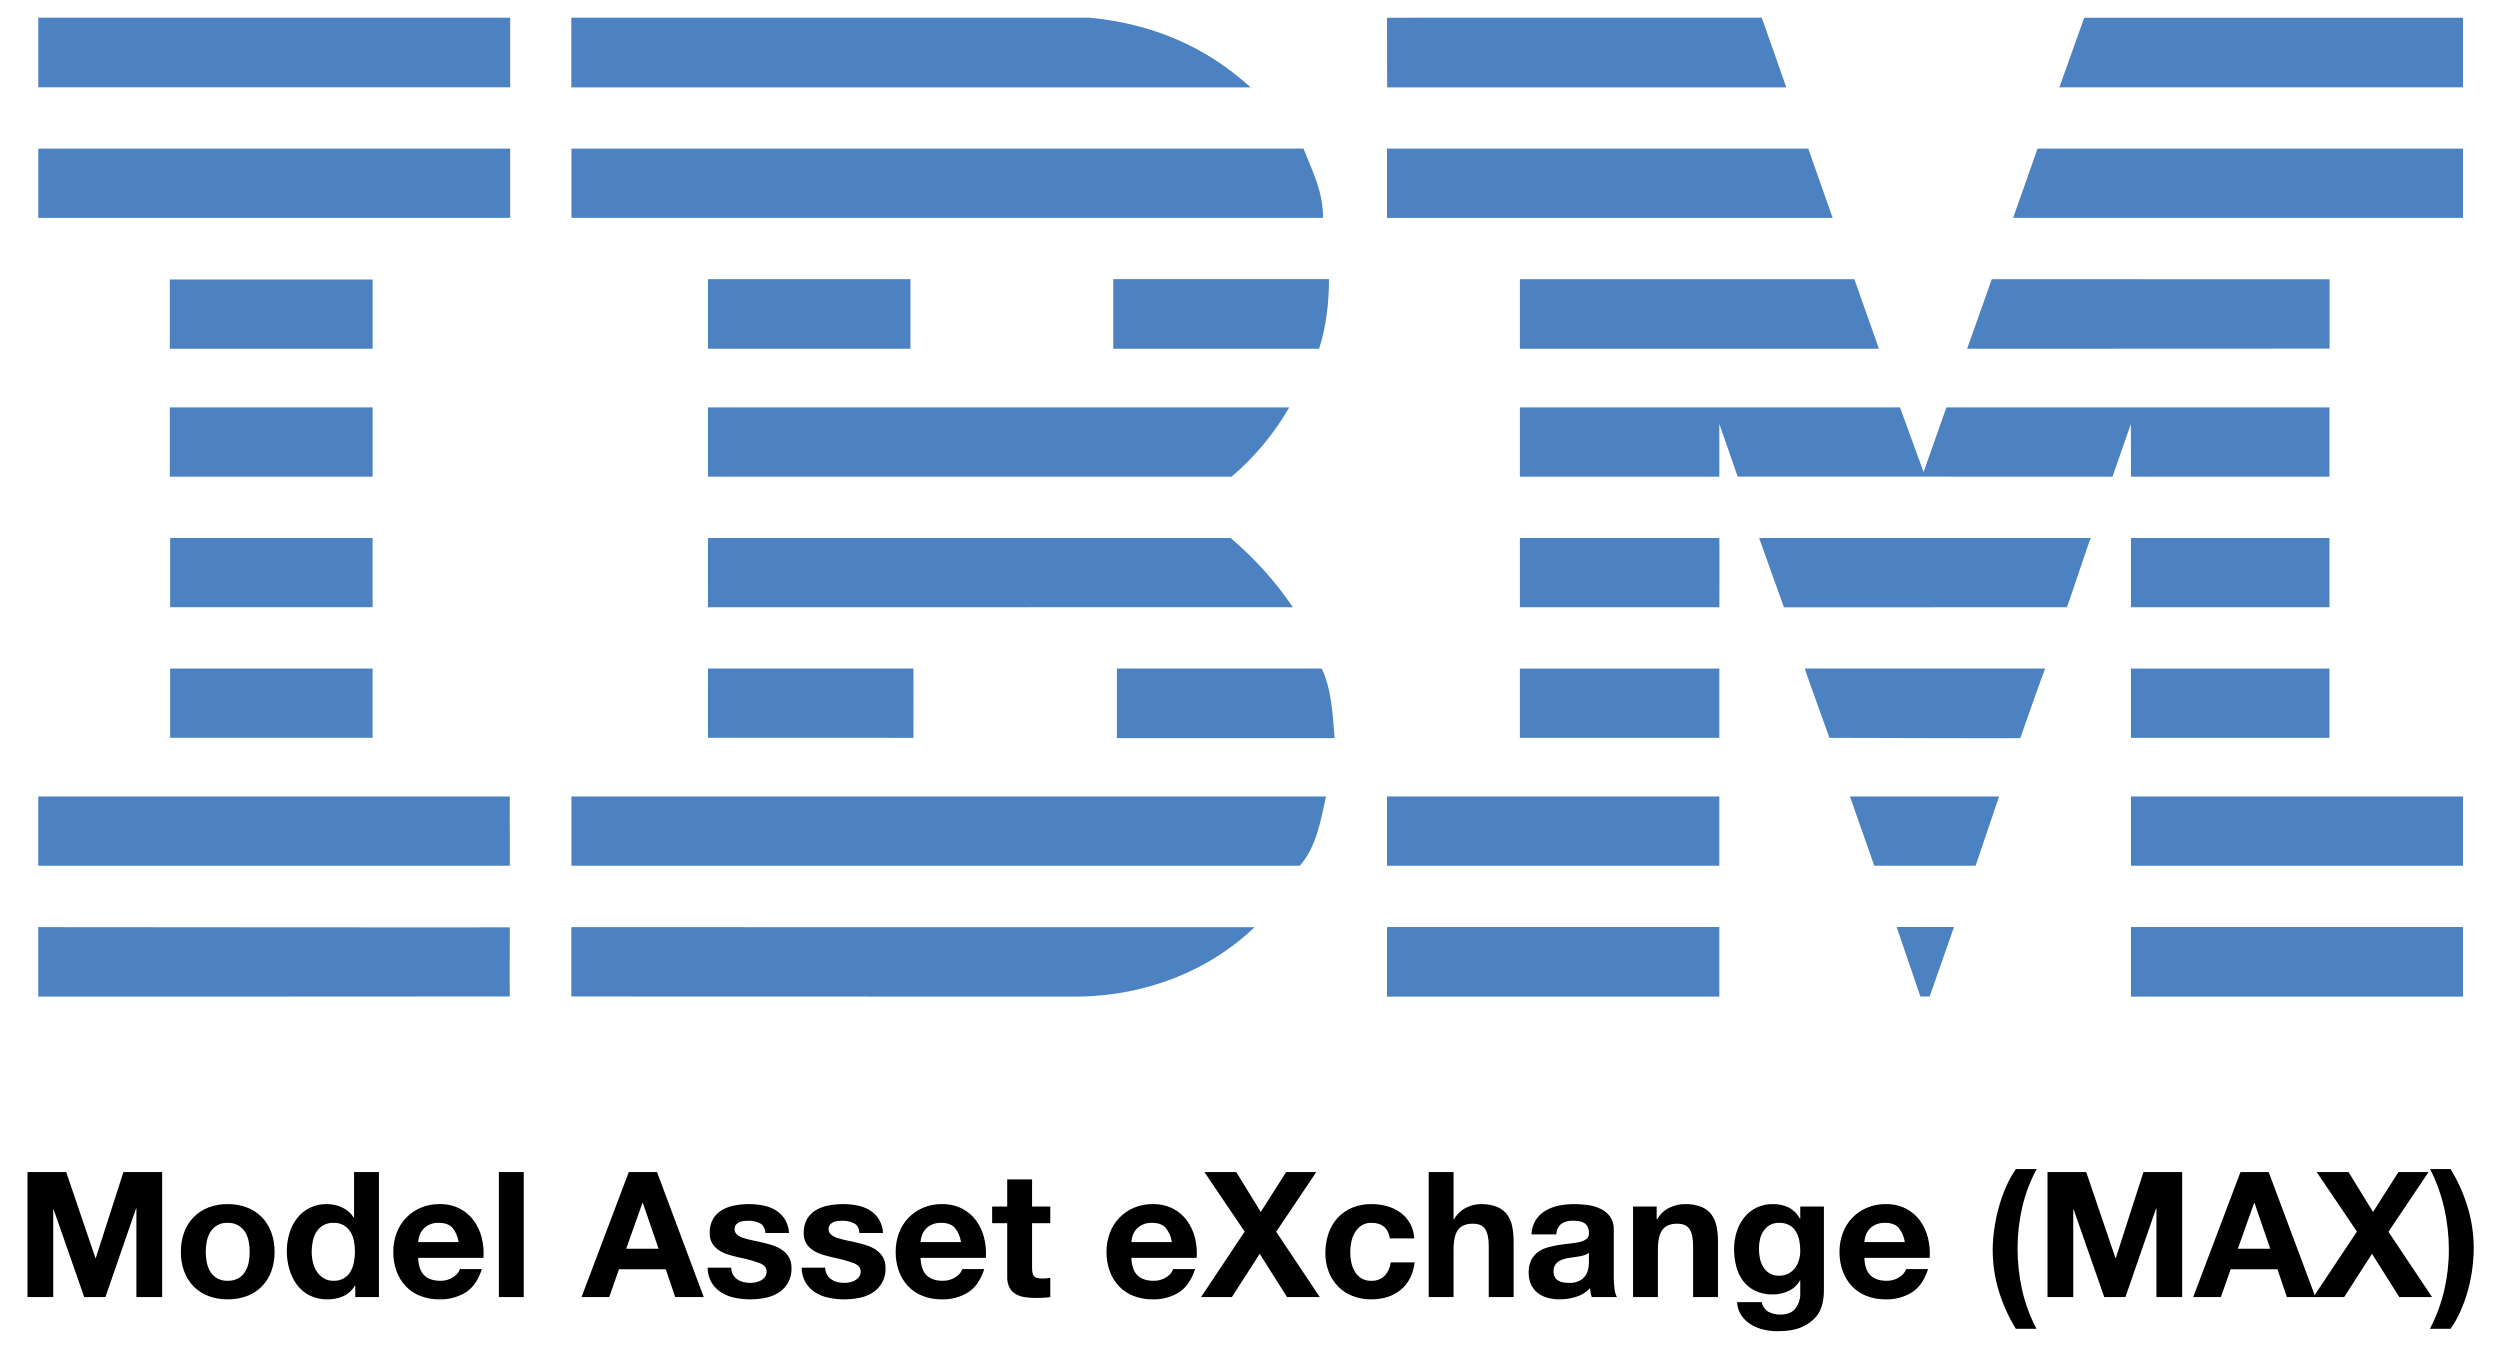
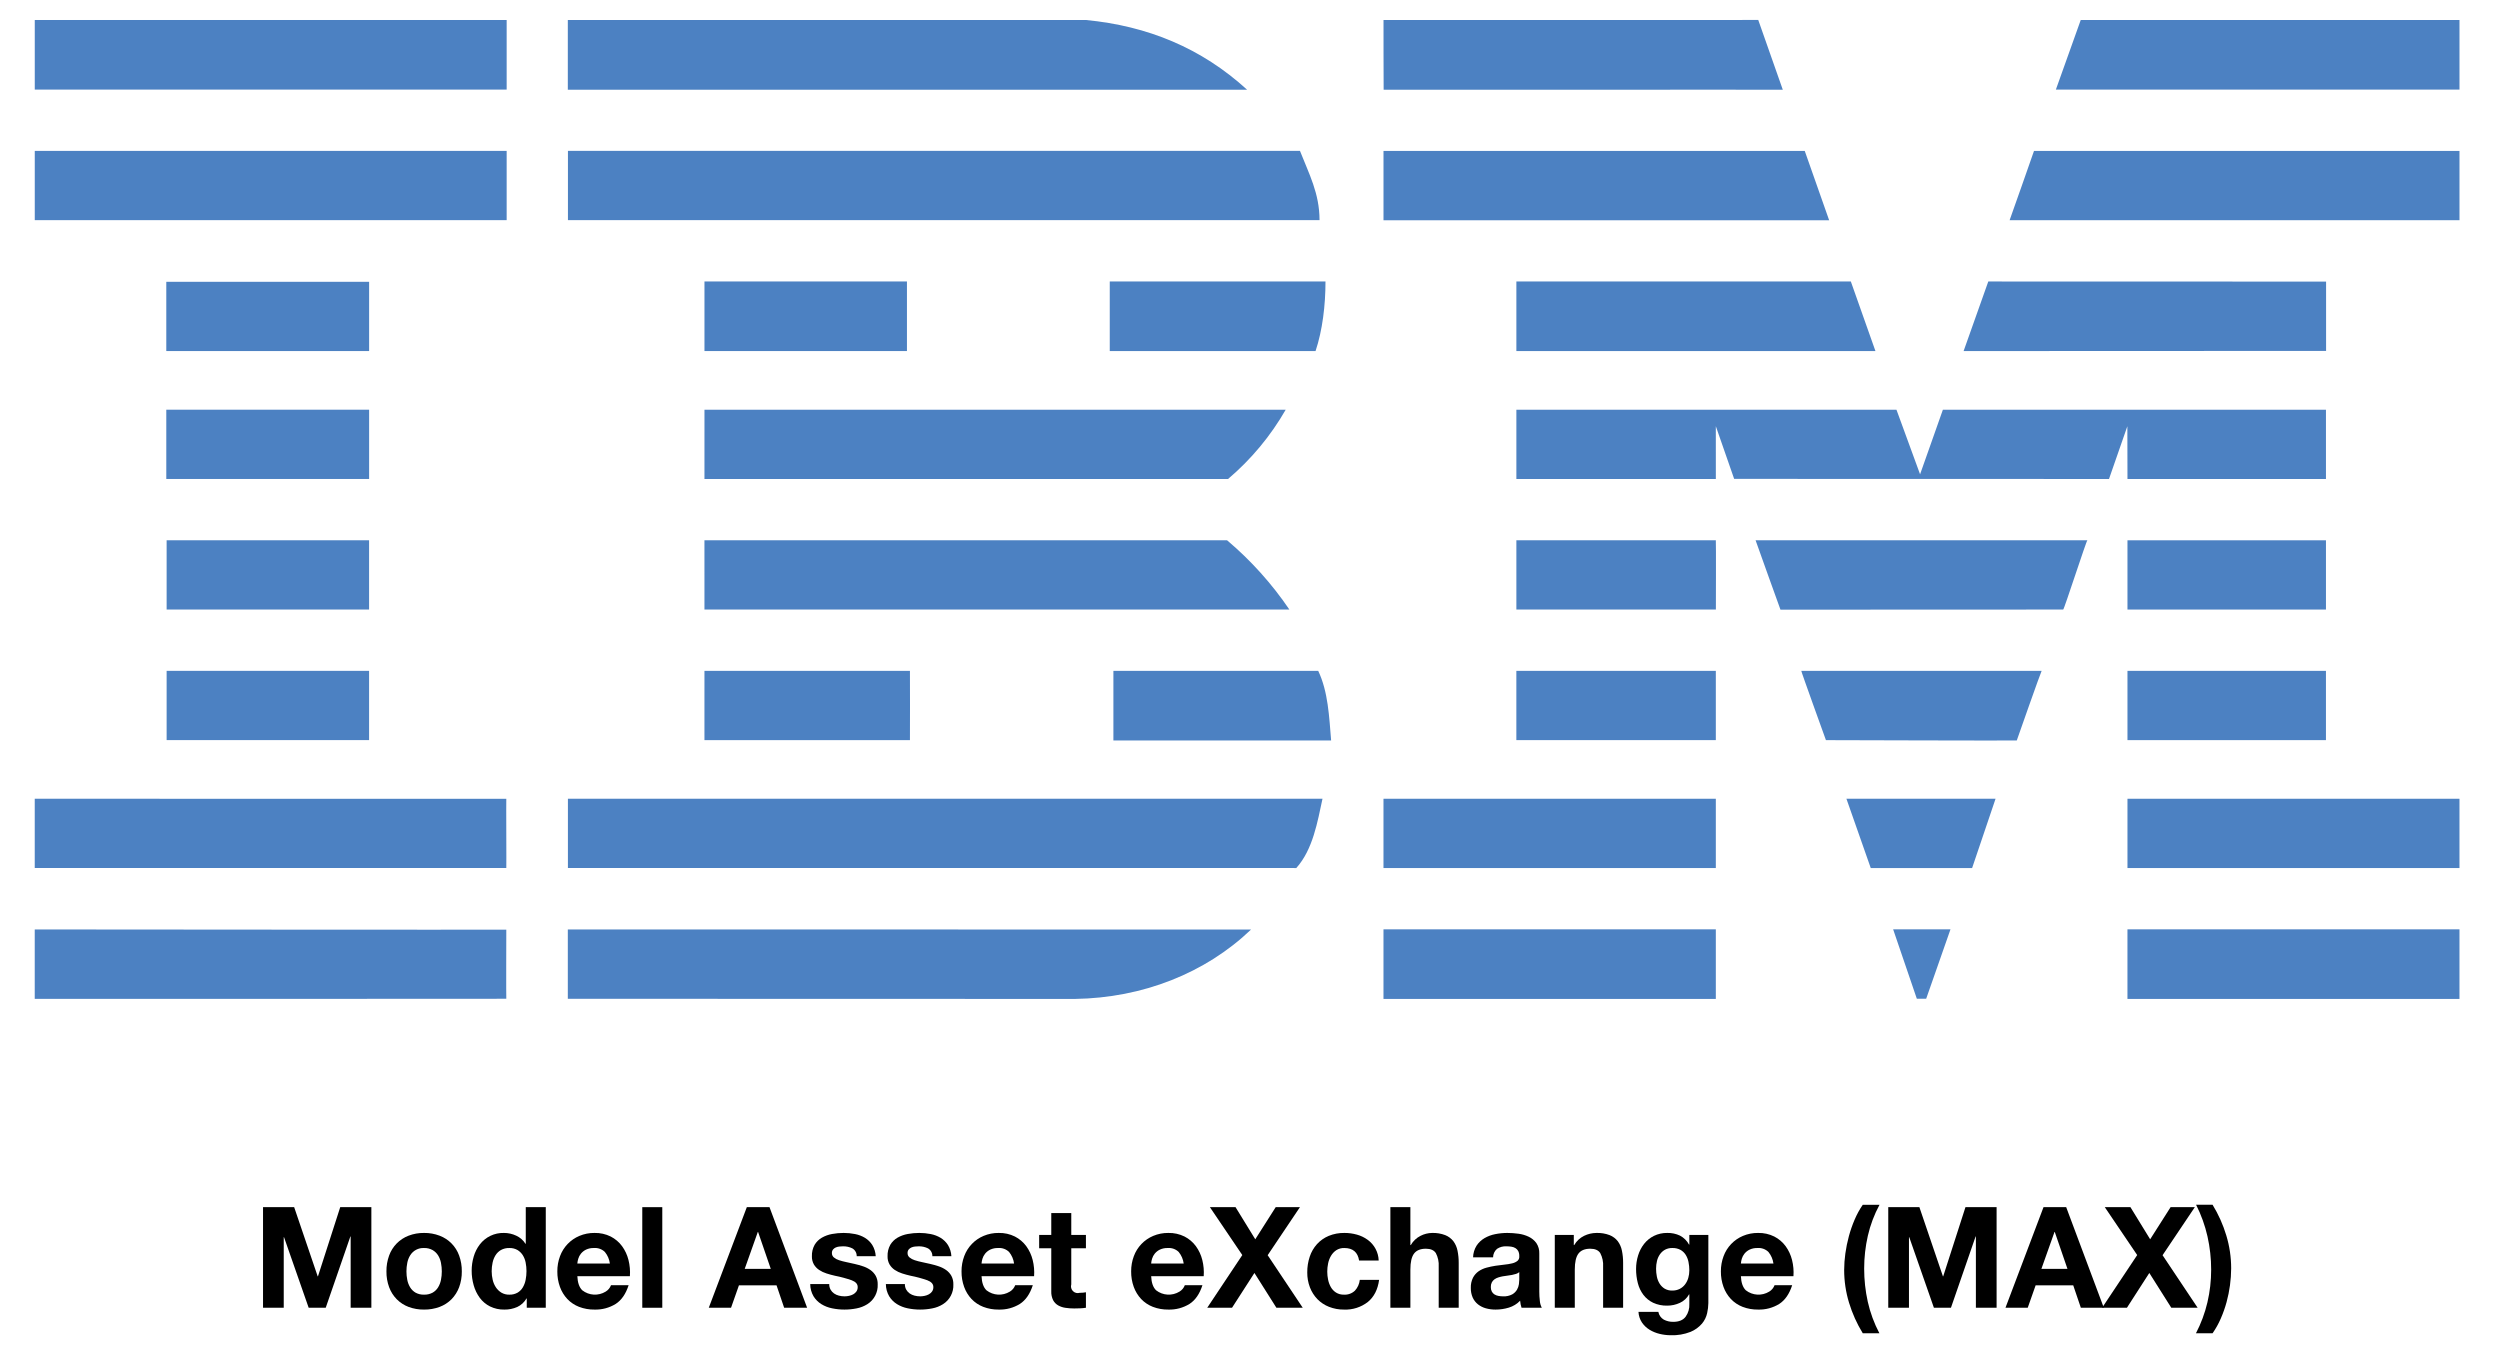
<svg xmlns="http://www.w3.org/2000/svg" id="Layer_1" data-name="Layer 1" viewBox="0 0 1083.787 582.841">
  <defs>
    <style>.cls-1{fill:#4c81c2;}</style>
  </defs>
-   <polygon class="cls-1" points="1067.747 37.848 892.771 37.848 903.55 7.679 1067.747 7.679 1067.747 37.848" />
-   <path class="cls-1" d="M601.296,7.674l162.455-.019L774.389,37.897c.078-.043-173.038.037-173.038,0C601.351,37.854,601.247,7.674,601.296,7.674Z" />
-   <path class="cls-1" d="M472.274,7.668c26.776,2.583,50.048,12.122,69.879,30.223,0,0-294.475.031-294.475,0V7.661Z" />
-   <rect class="cls-1" x="16.594" y="7.668" width="204.571" height="30.17" />
-   <path class="cls-1" d="M1067.747,94.451H872.72s10.637-30.009,10.572-30.022h184.454Z" />
-   <polygon class="cls-1" points="794.487 94.488 601.288 94.488 601.288 64.423 783.904 64.423 794.487 94.488" />
-   <path class="cls-1" d="M565.083,64.416c3.88,9.913,8.475,18.387,8.475,30.023H247.733V64.416Z" />
-   <rect class="cls-1" x="16.594" y="64.416" width="204.571" height="30.023" />
-   <polygon class="cls-1" points="852.77 151.194 863.474 121.033 1009.914 121.075 1009.914 151.127 852.77 151.194" />
-   <polygon class="cls-1" points="803.886 121.025 814.555 151.194 658.891 151.194 658.891 121.025 803.886 121.025" />
-   <path class="cls-1" d="M576.141,121.019c0,10.344-1.298,21.123-4.309,30.175H482.619v-30.175Z" />
-   <rect class="cls-1" x="73.612" y="121.166" width="87.929" height="30.022" />
-   <rect class="cls-1" x="306.919" y="121.019" width="87.777" height="30.168" />
-   <path class="cls-1" d="M745.357,183.769s.025,22.834.007,22.877H658.891v-30.022H823.669L833.903,204.616c.048.018,9.868-28.06,9.888-27.999h166.068v30.029H923.812c-.008-.043-.048-22.871-.048-22.871l-7.959,22.871-162.502-.043Z" />
-   <path class="cls-1" d="M306.919,176.617H558.9v-.012a113.395,113.395,0,0,1-24.996,30.041s-226.99.042-226.99,0C306.913,206.603,306.919,176.671,306.919,176.617Z" />
-   <rect class="cls-1" x="73.612" y="176.611" width="87.929" height="30.03" />
-   <rect class="cls-1" x="923.812" y="233.226" width="86.047" height="30.023" />
-   <path class="cls-1" d="M745.357,233.226H658.891v30.023c-.043-.016,86.492.01,86.492,0C745.382,263.234,745.48,233.226,745.357,233.226Z" />
-   <path class="cls-1" d="M906.432,233.226c-.391-.044-10.079,30.007-10.486,30.023l-122.564.052c-.096-.047-10.777-30.119-10.785-30.075Z" />
-   <path class="cls-1" d="M306.908,233.219H533.471a148.203,148.203,0,0,1,27.014,30.03c.413-.016-253.571.01-253.571,0C306.913,263.234,306.908,233.25,306.908,233.219Z" />
-   <path class="cls-1" d="M161.528,263.242V233.219H73.757s.018,30.015,0,30.015Z" />
-   <rect class="cls-1" x="923.812" y="289.829" width="86.041" height="30.028" />
-   <rect class="cls-1" x="658.885" y="289.829" width="86.472" height="30.023" />
-   <path class="cls-1" d="M875.824,319.998c.023-.136,10.613-30.195,10.777-30.169H782.41c-.181-.013,10.682,30.033,10.682,30.033S875.804,320.123,875.824,319.998Z" />
-   <path class="cls-1" d="M306.913,319.852c0,.12-.006-30.023,0-30.028h89.08s.08,30.039,0,30.039C395.909,319.862,306.913,319.826,306.913,319.852Z" />
-   <path class="cls-1" d="M572.986,289.824c4.307,9.051,4.739,19.822,5.598,30.166H484.196V289.824Z" />
-   <rect class="cls-1" x="73.757" y="289.824" width="87.771" height="30.021" />
-   <rect class="cls-1" x="923.812" y="345.274" width="143.93" height="30.036" />
-   <rect class="cls-1" x="601.283" y="345.274" width="144.074" height="30.036" />
-   <polygon class="cls-1" points="856.463 375.31 812.518 375.31 801.973 345.274 866.625 345.274 856.463 375.31" />
-   <path class="cls-1" d="M16.582,345.274v30.023h204.43c.085.047-.092-30.005,0-30.005C221.098,345.292,16.344,345.274,16.582,345.274Z" />
-   <path class="cls-1" d="M574.843,345.274c-2.152,9.906-4.124,21.981-11.362,30.036l-2.699-.013H247.721V345.274Z" />
-   <polygon class="cls-1" points="836.545 431.978 832.501 431.978 822.229 401.882 847.086 401.882 836.545 431.978" />
-   <rect class="cls-1" x="923.804" y="401.882" width="143.937" height="30.169" />
-   <path class="cls-1" d="M247.678,431.978V401.931s295.351.037,296.198.037c-19.83,18.957-47.038,29.658-76.342,30.083L247.721,431.991" />
-   <rect class="cls-1" x="601.283" y="401.882" width="144.074" height="30.169" />
-   <path class="cls-1" d="M221.012,402.015s-.092,29.963,0,29.963c.085,0-204.37.123-204.43.06-.056-.06.055-30.107,0-30.107C16.527,401.931,220.921,402.114,221.012,402.015Z" />
-   <path d="M28.693,508.1l12.677,37.274h.152l11.994-37.274H70.293v54.202H59.134V523.889h-.151l-13.285,38.412H36.512L23.227,524.269h-.151v38.033H11.916v-54.202Z" />
-   <path d="M79.858,534.176a17.95,17.95,0,0,1,10.476-10.704,22.402,22.402,0,0,1,8.35-1.48,22.708,22.708,0,0,1,8.388,1.48,17.877,17.877,0,0,1,10.514,10.704,24.12,24.12,0,0,1,1.442,8.54,23.798,23.798,0,0,1-1.442,8.503,18.437,18.437,0,0,1-4.099,6.491,17.852,17.852,0,0,1-6.415,4.137,23.251,23.251,0,0,1-8.388,1.443,22.936,22.936,0,0,1-8.35-1.443,17.907,17.907,0,0,1-6.377-4.137,18.404,18.404,0,0,1-4.099-6.491,23.768,23.768,0,0,1-1.442-8.503A24.089,24.089,0,0,1,79.858,534.176Zm9.793,13.133a12.225,12.225,0,0,0,1.556,4.023,8.283,8.283,0,0,0,2.923,2.847,8.916,8.916,0,0,0,4.555,1.063,9.132,9.132,0,0,0,4.593-1.063,8.202,8.202,0,0,0,2.961-2.847,12.245,12.245,0,0,0,1.556-4.023,22.965,22.965,0,0,0,.456-4.593,23.546,23.546,0,0,0-.456-4.63,11.831,11.831,0,0,0-1.556-4.023,8.649,8.649,0,0,0-2.961-2.847,8.891,8.891,0,0,0-4.593-1.1,8.291,8.291,0,0,0-7.478,3.947,11.812,11.812,0,0,0-1.556,4.023,23.545,23.545,0,0,0-.455,4.63A22.964,22.964,0,0,0,89.651,547.309Z" />
-   <path d="M153.871,557.291a11.12,11.12,0,0,1-4.972,4.593,16.543,16.543,0,0,1-6.946,1.404,16.785,16.785,0,0,1-7.743-1.708,15.54,15.54,0,0,1-5.504-4.63,20.987,20.987,0,0,1-3.264-6.719,28.191,28.191,0,0,1-1.1-7.895,26.494,26.494,0,0,1,1.1-7.629,19.827,19.827,0,0,1,3.264-6.491,15.843,15.843,0,0,1,13.019-6.224,15.43,15.43,0,0,1,6.642,1.48,11.58,11.58,0,0,1,4.972,4.365h.152V508.1h10.779v54.202H154.023v-5.011Zm-.455-19.395a11.433,11.433,0,0,0-1.556-3.947,8.773,8.773,0,0,0-2.847-2.771,8.352,8.352,0,0,0-4.403-1.063,8.76,8.76,0,0,0-4.479,1.063,8.404,8.404,0,0,0-2.922,2.809,12.423,12.423,0,0,0-1.594,3.985,21.605,21.605,0,0,0-.494,4.669,19.969,19.969,0,0,0,.531,4.555,12.396,12.396,0,0,0,1.708,4.061,9.449,9.449,0,0,0,2.961,2.885,8.005,8.005,0,0,0,4.289,1.1,8.546,8.546,0,0,0,4.441-1.063,8.085,8.085,0,0,0,2.847-2.847,12.769,12.769,0,0,0,1.519-4.062,23.946,23.946,0,0,0,.455-4.706A23.404,23.404,0,0,0,153.416,537.896Z" />
-   <path d="M183.932,552.888q2.428,2.354,6.984,2.354a9.611,9.611,0,0,0,5.618-1.632,6.778,6.778,0,0,0,2.884-3.454h9.489q-2.277,7.06-6.984,10.096a20.555,20.555,0,0,1-11.387,3.037,22.405,22.405,0,0,1-8.35-1.481,17.343,17.343,0,0,1-6.301-4.213A18.945,18.945,0,0,1,171.9,551.066a23.875,23.875,0,0,1-1.404-8.351,22.885,22.885,0,0,1,1.442-8.198,18.969,18.969,0,0,1,10.438-10.931,20.325,20.325,0,0,1,8.161-1.594,18.658,18.658,0,0,1,8.73,1.936,17.433,17.433,0,0,1,6.111,5.199,21.406,21.406,0,0,1,3.454,7.439,27.757,27.757,0,0,1,.759,8.73H181.275Q181.503,550.535,183.932,552.888Zm12.184-20.648q-1.936-2.125-5.883-2.125a9.388,9.388,0,0,0-4.289.873,8.168,8.168,0,0,0-2.733,2.163,7.921,7.921,0,0,0-1.443,2.733,12.296,12.296,0,0,0-.493,2.58h17.535A12.463,12.463,0,0,0,196.116,532.24Z" />
-   <path d="M227.05,508.1v54.202H216.27v-54.202Z" />
-   <path d="M284.818,508.1l20.269,54.202H292.713l-4.099-12.07H268.346l-4.251,12.07H252.1l20.496-54.202Zm.683,33.25-6.832-19.89H278.518l-7.06,19.89Z" />
-   <path d="M317.727,552.546a6.292,6.292,0,0,0,1.86,2.05,7.982,7.982,0,0,0,2.619,1.177,12.32,12.32,0,0,0,3.074.379,11.425,11.425,0,0,0,2.391-.266,8.099,8.099,0,0,0,2.277-.834,5.17,5.17,0,0,0,1.708-1.519,3.987,3.987,0,0,0,.683-2.392q0-2.428-3.226-3.643a64.611,64.611,0,0,0-8.996-2.429q-2.354-.53-4.593-1.252a15.642,15.642,0,0,1-3.985-1.898,9.197,9.197,0,0,1-2.809-2.961,8.375,8.375,0,0,1-1.063-4.365,11.81,11.81,0,0,1,1.48-6.224,10.923,10.923,0,0,1,3.91-3.834,17.144,17.144,0,0,1,5.466-1.974,33.716,33.716,0,0,1,6.225-.569,31.141,31.141,0,0,1,6.187.607,16.38,16.38,0,0,1,5.352,2.05,12.293,12.293,0,0,1,3.91,3.833,12.9,12.9,0,0,1,1.86,6.036H331.808q-.227-3.112-2.353-4.213a10.772,10.772,0,0,0-5.011-1.1,18.7,18.7,0,0,0-1.974.113,6.615,6.615,0,0,0-1.936.494,4.004,4.004,0,0,0-1.48,1.1,2.907,2.907,0,0,0-.607,1.936,2.955,2.955,0,0,0,1.063,2.354,8.195,8.195,0,0,0,2.771,1.48,34.675,34.675,0,0,0,3.909,1.025q2.201.456,4.479.987a45.85,45.85,0,0,1,4.593,1.29,15.171,15.171,0,0,1,3.985,2.011,9.747,9.747,0,0,1,2.809,3.113,9.14,9.14,0,0,1,1.063,4.593,11.921,11.921,0,0,1-5.618,10.704,16.632,16.632,0,0,1-5.731,2.24,33.49,33.49,0,0,1-6.567.646,32.552,32.552,0,0,1-6.68-.683,17.634,17.634,0,0,1-5.807-2.277,13.016,13.016,0,0,1-4.175-4.213,13.19,13.19,0,0,1-1.784-6.567h10.248A5.899,5.899,0,0,0,317.727,552.546Z" />
-   <path d="M358.49,552.546a6.292,6.292,0,0,0,1.86,2.05,7.982,7.982,0,0,0,2.619,1.177,12.32,12.32,0,0,0,3.074.379,11.425,11.425,0,0,0,2.391-.266,8.099,8.099,0,0,0,2.277-.834,5.17,5.17,0,0,0,1.708-1.519,3.987,3.987,0,0,0,.683-2.392q0-2.428-3.226-3.643a64.611,64.611,0,0,0-8.996-2.429q-2.354-.53-4.593-1.252a15.642,15.642,0,0,1-3.985-1.898,9.197,9.197,0,0,1-2.809-2.961,8.375,8.375,0,0,1-1.063-4.365,11.81,11.81,0,0,1,1.48-6.224,10.923,10.923,0,0,1,3.91-3.834,17.143,17.143,0,0,1,5.466-1.974,33.715,33.715,0,0,1,6.225-.569,31.141,31.141,0,0,1,6.187.607,16.38,16.38,0,0,1,5.352,2.05,12.293,12.293,0,0,1,3.91,3.833,12.9,12.9,0,0,1,1.86,6.036H372.572q-.227-3.112-2.353-4.213a10.772,10.772,0,0,0-5.011-1.1,18.7,18.7,0,0,0-1.974.113,6.615,6.615,0,0,0-1.936.494,4.004,4.004,0,0,0-1.48,1.1,2.907,2.907,0,0,0-.607,1.936,2.955,2.955,0,0,0,1.063,2.354,8.195,8.195,0,0,0,2.771,1.48,34.675,34.675,0,0,0,3.909,1.025q2.201.456,4.479.987a45.851,45.851,0,0,1,4.593,1.29,15.171,15.171,0,0,1,3.985,2.011,9.747,9.747,0,0,1,2.809,3.113,9.14,9.14,0,0,1,1.063,4.593,11.921,11.921,0,0,1-5.618,10.704,16.632,16.632,0,0,1-5.731,2.24,33.49,33.49,0,0,1-6.567.646,32.552,32.552,0,0,1-6.68-.683,17.634,17.634,0,0,1-5.807-2.277,13.016,13.016,0,0,1-4.175-4.213,13.19,13.19,0,0,1-1.784-6.567h10.248A5.899,5.899,0,0,0,358.49,552.546Z" />
-   <path d="M401.721,552.888q2.428,2.354,6.984,2.354a9.611,9.611,0,0,0,5.618-1.632,6.778,6.778,0,0,0,2.884-3.454h9.489q-2.277,7.06-6.984,10.096a20.555,20.555,0,0,1-11.387,3.037,22.405,22.405,0,0,1-8.35-1.481,17.343,17.343,0,0,1-6.301-4.213,18.945,18.945,0,0,1-3.985-6.528,23.876,23.876,0,0,1-1.404-8.351,22.885,22.885,0,0,1,1.442-8.198,18.969,18.969,0,0,1,10.438-10.931,20.325,20.325,0,0,1,8.161-1.594,18.658,18.658,0,0,1,8.73,1.936,17.433,17.433,0,0,1,6.111,5.199,21.406,21.406,0,0,1,3.454,7.439,27.757,27.757,0,0,1,.759,8.73H399.065Q399.293,550.535,401.721,552.888Zm12.184-20.648q-1.936-2.125-5.883-2.125a9.388,9.388,0,0,0-4.289.873,8.168,8.168,0,0,0-2.733,2.163,7.921,7.921,0,0,0-1.443,2.733,12.296,12.296,0,0,0-.493,2.58h17.535A12.463,12.463,0,0,0,413.906,532.24Z" />
-   <path d="M455.315,523.055v7.212h-7.895v19.433q0,2.734.911,3.644.911.91,3.644.911.911,0,1.746-.076a14.654,14.654,0,0,0,1.594-.228v8.351a25.837,25.837,0,0,1-3.036.304q-1.671.075-3.265.076a31.378,31.378,0,0,1-4.745-.342,11.188,11.188,0,0,1-3.947-1.328,7.023,7.023,0,0,1-2.695-2.809,10.024,10.024,0,0,1-.987-4.783V530.267h-6.529v-7.212h6.529V511.289h10.779v11.766Z" />
-   <path d="M493.118,552.888q2.428,2.354,6.984,2.354a9.611,9.611,0,0,0,5.618-1.632,6.779,6.779,0,0,0,2.885-3.454h9.489q-2.278,7.06-6.984,10.096a20.555,20.555,0,0,1-11.387,3.037,22.405,22.405,0,0,1-8.35-1.481,17.343,17.343,0,0,1-6.301-4.213,18.945,18.945,0,0,1-3.985-6.528,23.876,23.876,0,0,1-1.404-8.351,22.885,22.885,0,0,1,1.442-8.198,18.969,18.969,0,0,1,10.438-10.931,20.325,20.325,0,0,1,8.161-1.594,18.658,18.658,0,0,1,8.73,1.936,17.435,17.435,0,0,1,6.111,5.199,21.414,21.414,0,0,1,3.454,7.439,27.77,27.77,0,0,1,.759,8.73H490.461Q490.689,550.535,493.118,552.888Zm12.184-20.648q-1.936-2.125-5.883-2.125a9.388,9.388,0,0,0-4.289.873,8.168,8.168,0,0,0-2.733,2.163,7.921,7.921,0,0,0-1.443,2.733,12.295,12.295,0,0,0-.493,2.58h17.535A12.459,12.459,0,0,0,505.302,532.24Z" />
-   <path d="M522.116,508.1H535.933l10.627,17.308,11.008-17.308h13.057l-17.384,25.887,18.903,28.315H557.947l-11.842-18.751-12.07,18.751H520.674l18.903-28.392Z" />
-   <path d="M594.535,530.115a7.575,7.575,0,0,0-4.327,1.176,9.359,9.359,0,0,0-2.847,3.037,13.132,13.132,0,0,0-1.556,4.099,22.292,22.292,0,0,0-.455,4.441,21.357,21.357,0,0,0,.455,4.327,13.376,13.376,0,0,0,1.481,3.986,8.488,8.488,0,0,0,2.771,2.922,7.606,7.606,0,0,0,4.251,1.139,7.897,7.897,0,0,0,5.959-2.164,10.236,10.236,0,0,0,2.619-5.807H613.286q-1.064,7.82-6.073,11.918-5.01,4.1-12.829,4.1a21.47,21.47,0,0,1-8.085-1.481,17.889,17.889,0,0,1-6.262-4.137,18.807,18.807,0,0,1-4.023-6.339,21.964,21.964,0,0,1-1.443-8.085,26.144,26.144,0,0,1,1.329-8.465,19.034,19.034,0,0,1,3.909-6.756,17.885,17.885,0,0,1,6.301-4.441,21.405,21.405,0,0,1,8.503-1.594,24.596,24.596,0,0,1,6.718.911,17.963,17.963,0,0,1,5.769,2.77,14.335,14.335,0,0,1,5.959,11.197H602.506Q601.442,530.116,594.535,530.115Z" />
-   <path d="M630.139,508.1v20.421h.227a12.489,12.489,0,0,1,5.238-4.973,14.154,14.154,0,0,1,6.224-1.555,18.327,18.327,0,0,1,7.098,1.176,10.546,10.546,0,0,1,4.365,3.265,12.634,12.634,0,0,1,2.239,5.086,31.64,31.64,0,0,1,.646,6.643v24.14H645.397V540.135q0-4.857-1.519-7.249-1.52-2.393-5.39-2.392-4.404,0-6.376,2.619-1.975,2.619-1.974,8.616v20.572H619.358v-54.202Z" />
-   <path d="M663.918,535.125a12.518,12.518,0,0,1,1.898-6.301,12.91,12.91,0,0,1,4.251-4.023,18.523,18.523,0,0,1,5.807-2.164,33.084,33.084,0,0,1,6.491-.645,44.031,44.031,0,0,1,5.997.417,18.401,18.401,0,0,1,5.541,1.632,10.925,10.925,0,0,1,4.1,3.378,9.444,9.444,0,0,1,1.594,5.732v20.42a40.779,40.779,0,0,0,.304,5.086,9.163,9.163,0,0,0,1.063,3.644H690.032a15.138,15.138,0,0,1-.493-1.86,15.868,15.868,0,0,1-.266-1.936,14.038,14.038,0,0,1-6.072,3.72,24.393,24.393,0,0,1-7.136,1.063,19.295,19.295,0,0,1-5.238-.683,12,12,0,0,1-4.251-2.125,9.892,9.892,0,0,1-2.847-3.644,12.314,12.314,0,0,1-1.025-5.238,11.428,11.428,0,0,1,1.177-5.503,9.833,9.833,0,0,1,3.036-3.454,13.624,13.624,0,0,1,4.251-1.936,45.892,45.892,0,0,1,4.82-1.025q2.43-.378,4.783-.607a28.746,28.746,0,0,0,4.174-.683,7.275,7.275,0,0,0,2.885-1.329,2.915,2.915,0,0,0,.986-2.543,5.723,5.723,0,0,0-.569-2.771,4.189,4.189,0,0,0-1.518-1.594,5.976,5.976,0,0,0-2.202-.759,18.071,18.071,0,0,0-2.695-.19,8.185,8.185,0,0,0-5.011,1.366,6.098,6.098,0,0,0-2.125,4.555Zm24.899,7.971a4.817,4.817,0,0,1-1.707.949,17.518,17.518,0,0,1-2.202.569q-1.177.228-2.467.379-1.292.153-2.58.38a19.39,19.39,0,0,0-2.392.607,7.101,7.101,0,0,0-2.05,1.025,4.875,4.875,0,0,0-1.404,1.632,5.25,5.25,0,0,0-.531,2.505,5.062,5.062,0,0,0,.531,2.429,4.067,4.067,0,0,0,1.442,1.556,6.096,6.096,0,0,0,2.126.798,13.539,13.539,0,0,0,2.505.227,9.525,9.525,0,0,0,4.934-1.063,7.123,7.123,0,0,0,2.581-2.544,8.124,8.124,0,0,0,1.024-2.998,20.652,20.652,0,0,0,.19-2.428Z" />
-   <path d="M718.195,523.055v5.466h.227a12.373,12.373,0,0,1,5.314-4.973,15.383,15.383,0,0,1,6.68-1.555,18.327,18.327,0,0,1,7.098,1.176,10.546,10.546,0,0,1,4.365,3.265,12.634,12.634,0,0,1,2.239,5.086,31.641,31.641,0,0,1,.646,6.643v24.14H733.985V540.135q0-4.857-1.519-7.249-1.52-2.393-5.39-2.392-4.404,0-6.376,2.619-1.975,2.619-1.974,8.616v20.572H707.946V523.055Z" />
-   <path d="M790.044,565.186a13.299,13.299,0,0,1-2.77,5.656,16.515,16.515,0,0,1-6.149,4.441q-4.025,1.822-10.78,1.822a25.096,25.096,0,0,1-5.883-.721,18.691,18.691,0,0,1-5.466-2.24,13.428,13.428,0,0,1-4.1-3.909,11.331,11.331,0,0,1-1.859-5.731H763.741a6.148,6.148,0,0,0,2.961,4.213,10.629,10.629,0,0,0,5.086,1.176q4.554,0,6.642-2.732a10.727,10.727,0,0,0,2.012-6.909v-5.162h-.152a10.676,10.676,0,0,1-4.972,4.593,16.108,16.108,0,0,1-6.794,1.481,17.138,17.138,0,0,1-7.591-1.556,14.393,14.393,0,0,1-5.238-4.252,17.709,17.709,0,0,1-2.998-6.3,29.82,29.82,0,0,1-.949-7.63,24.439,24.439,0,0,1,1.101-7.326,19.13,19.13,0,0,1,3.226-6.224,15.59,15.59,0,0,1,5.276-4.289,15.842,15.842,0,0,1,7.249-1.594,15.175,15.175,0,0,1,6.794,1.442,11.732,11.732,0,0,1,4.896,4.858h.152v-5.237h10.248v36.741A26.277,26.277,0,0,1,790.044,565.186ZM775.279,552.129a8.41,8.41,0,0,0,2.885-2.429,10.772,10.772,0,0,0,1.708-3.453,14.328,14.328,0,0,0,.569-4.062,22.249,22.249,0,0,0-.456-4.593,11.503,11.503,0,0,0-1.518-3.833,7.886,7.886,0,0,0-2.809-2.658,8.878,8.878,0,0,0-4.404-.986,7.897,7.897,0,0,0-3.909.911,8.208,8.208,0,0,0-2.732,2.467,10.373,10.373,0,0,0-1.594,3.568,17.597,17.597,0,0,0-.494,4.213,21.375,21.375,0,0,0,.417,4.213,11.37,11.37,0,0,0,1.442,3.758,8.414,8.414,0,0,0,2.696,2.732,7.626,7.626,0,0,0,4.174,1.063A8.567,8.567,0,0,0,775.279,552.129Z" />
-   <path d="M810.882,552.888q2.428,2.354,6.984,2.354a9.61,9.61,0,0,0,5.618-1.632,6.776,6.776,0,0,0,2.884-3.454h9.489q-2.276,7.06-6.984,10.096a20.553,20.553,0,0,1-11.386,3.037,22.406,22.406,0,0,1-8.351-1.481,17.343,17.343,0,0,1-6.301-4.213,18.93,18.93,0,0,1-3.985-6.528,23.865,23.865,0,0,1-1.404-8.351,22.875,22.875,0,0,1,1.442-8.198,18.966,18.966,0,0,1,10.438-10.931,20.324,20.324,0,0,1,8.161-1.594,18.652,18.652,0,0,1,8.729,1.936,17.435,17.435,0,0,1,6.111,5.199,21.398,21.398,0,0,1,3.454,7.439,27.743,27.743,0,0,1,.759,8.73H808.225Q808.453,550.535,810.882,552.888Zm12.184-20.648q-1.935-2.125-5.883-2.125a9.392,9.392,0,0,0-4.29.873,8.171,8.171,0,0,0-2.732,2.163,7.912,7.912,0,0,0-1.442,2.733,12.269,12.269,0,0,0-.494,2.58h17.536A12.459,12.459,0,0,0,823.066,532.24Z" />
-   <path d="M876.621,523.548a79.41,79.41,0,0,0-1.974,17.65,82.171,82.171,0,0,0,1.936,17.839,68.643,68.643,0,0,0,6.263,17.005h-8.958a70.691,70.691,0,0,1-7.402-16.473,60.474,60.474,0,0,1-2.619-17.611,65.25,65.25,0,0,1,.646-8.92,74.636,74.636,0,0,1,1.898-9.299,66.768,66.768,0,0,1,3.113-8.958,46.246,46.246,0,0,1,4.365-7.97H882.922A66.127,66.127,0,0,0,876.621,523.548Z" />
-   <path d="M904.404,508.1l12.678,37.274h.151l11.995-37.274h16.776v54.202H934.845V523.889h-.152l-13.285,38.412h-9.185l-13.285-38.033h-.152v38.033H887.628v-54.202Z" />
-   <path d="M983.505,508.1l20.268,54.202h-12.373l-4.1-12.07H967.032l-4.251,12.07H950.786l20.497-54.202Zm.683,33.25-6.832-19.89h-.152l-7.06,19.89Z" />
-   <path d="M1004.305,508.1h13.816l10.627,17.308,11.008-17.308h13.057l-17.384,25.887,18.903,28.315h-14.196l-11.842-18.751-12.07,18.751H1002.863l18.902-28.392Z" />
-   <path d="M1059.606,559.378a77.092,77.092,0,0,0,2.011-17.574,81.719,81.719,0,0,0-1.974-17.915,73.605,73.605,0,0,0-6.149-17.08h8.881a70.307,70.307,0,0,1,7.402,16.549,61.284,61.284,0,0,1,2.618,17.688,70.601,70.601,0,0,1-2.467,18.181,64.236,64.236,0,0,1-3.15,8.92,45.481,45.481,0,0,1-4.403,7.895h-8.958A71.281,71.281,0,0,0,1059.606,559.378Z" />
+   <polygon class="cls-1" points="1066.225 38.848 891.249 38.848 902.028 8.679 1066.225 8.679 1066.225 38.848" />
+   <path class="cls-1" d="M599.774,8.674l162.455-.019L772.867,38.897c.078-.043-173.038.037-173.038,0C599.829,38.854,599.725,8.674,599.774,8.674Z" />
+   <path class="cls-1" d="M470.752,8.668c26.776,2.583,50.048,12.122,69.879,30.223,0,0-294.475.031-294.475,0V8.661Z" />
+   <rect class="cls-1" x="15.072" y="8.668" width="204.571" height="30.17" />
+   <path class="cls-1" d="M1066.225,95.451H871.198s10.637-30.009,10.572-30.022h184.454Z" />
+   <polygon class="cls-1" points="792.965 95.488 599.766 95.488 599.766 65.423 782.382 65.423 792.965 95.488" />
+   <path class="cls-1" d="M563.561,65.416c3.88,9.913,8.475,18.387,8.475,30.023H246.211V65.416Z" />
+   <rect class="cls-1" x="15.072" y="65.416" width="204.571" height="30.023" />
+   <polygon class="cls-1" points="851.248 152.194 861.952 122.033 1008.392 122.075 1008.392 152.127 851.248 152.194" />
+   <polygon class="cls-1" points="802.364 122.025 813.033 152.194 657.369 152.194 657.369 122.025 802.364 122.025" />
+   <path class="cls-1" d="M574.619,122.019c0,10.344-1.298,21.123-4.309,30.175H481.097v-30.175Z" />
+   <rect class="cls-1" x="72.09" y="122.166" width="87.929" height="30.022" />
+   <rect class="cls-1" x="305.397" y="122.019" width="87.777" height="30.168" />
+   <path class="cls-1" d="M743.835,184.769s.025,22.834.007,22.877H657.369v-30.022h164.778L832.381,205.616c.048.018,9.868-28.06,9.888-27.999h166.068v30.029H922.29c-.008-.043-.048-22.871-.048-22.871l-7.959,22.871-162.502-.043Z" />
+   <path class="cls-1" d="M305.397,177.617H557.378v-.012a113.395,113.395,0,0,1-24.996,30.041s-226.99.042-226.99,0C305.391,207.603,305.397,177.671,305.397,177.617Z" />
+   <rect class="cls-1" x="72.09" y="177.611" width="87.929" height="30.03" />
+   <rect class="cls-1" x="922.29" y="234.226" width="86.047" height="30.023" />
+   <path class="cls-1" d="M743.835,234.226H657.369v30.023c-.043-.016,86.492.01,86.492,0C743.86,264.234,743.958,234.226,743.835,234.226Z" />
+   <path class="cls-1" d="M904.91,234.226c-.391-.044-10.079,30.007-10.486,30.023l-122.564.052c-.096-.047-10.777-30.119-10.785-30.075Z" />
+   <path class="cls-1" d="M305.386,234.219H531.949a148.203,148.203,0,0,1,27.014,30.03c.413-.016-253.571.01-253.571,0C305.391,264.234,305.386,234.25,305.386,234.219Z" />
+   <path class="cls-1" d="M160.006,264.242V234.219H72.235s.018,30.015,0,30.015Z" />
+   <rect class="cls-1" x="922.29" y="290.829" width="86.041" height="30.028" />
+   <rect class="cls-1" x="657.363" y="290.829" width="86.472" height="30.023" />
+   <path class="cls-1" d="M874.302,320.998c.023-.136,10.613-30.195,10.777-30.169H780.888c-.181-.013,10.682,30.033,10.682,30.033S874.282,321.123,874.302,320.998Z" />
+   <path class="cls-1" d="M305.391,320.852c0,.12-.006-30.023,0-30.028h89.08s.08,30.039,0,30.039C394.387,320.862,305.391,320.826,305.391,320.852Z" />
+   <path class="cls-1" d="M571.464,290.824c4.307,9.051,4.739,19.822,5.598,30.166H482.674V290.824Z" />
+   <rect class="cls-1" x="72.235" y="290.824" width="87.771" height="30.021" />
+   <rect class="cls-1" x="922.29" y="346.274" width="143.93" height="30.036" />
+   <rect class="cls-1" x="599.761" y="346.274" width="144.074" height="30.036" />
+   <polygon class="cls-1" points="854.941 376.31 810.996 376.31 800.451 346.274 865.103 346.274 854.941 376.31" />
+   <path class="cls-1" d="M15.06,346.274v30.023h204.43c.085.047-.092-30.005,0-30.005C219.576,346.292,14.822,346.274,15.06,346.274Z" />
+   <path class="cls-1" d="M573.321,346.274c-2.152,9.906-4.124,21.981-11.362,30.036l-2.699-.013H246.199V346.274Z" />
+   <polygon class="cls-1" points="835.023 432.978 830.979 432.978 820.707 402.882 845.564 402.882 835.023 432.978" />
+   <rect class="cls-1" x="922.282" y="402.882" width="143.937" height="30.169" />
+   <path class="cls-1" d="M246.156,432.978V402.931s295.351.037,296.198.037c-19.83,18.957-47.038,29.658-76.342,30.083L246.199,432.991" />
+   <rect class="cls-1" x="599.761" y="402.882" width="144.074" height="30.169" />
+   <path class="cls-1" d="M219.49,403.015s-.092,29.963,0,29.963c.085,0-204.37.123-204.43.06-.056-.06.055-30.107,0-30.107C15.005,402.931,219.399,403.114,219.49,403.015Z" />
+   <path d="M127.522,523.323l10.2,29.988h.122l9.65-29.988h13.498v43.608h-8.978V536.026h-.122l-10.688,30.905h-7.39l-10.688-30.599h-.122v30.599h-8.978v-43.608Z" />
+   <path d="M168.687,544.302a14.442,14.442,0,0,1,8.429-8.612,18.022,18.022,0,0,1,6.718-1.191,18.267,18.267,0,0,1,6.749,1.191,14.38,14.38,0,0,1,8.459,8.612,19.401,19.401,0,0,1,1.161,6.871,19.14,19.14,0,0,1-1.161,6.84,14.837,14.837,0,0,1-3.298,5.222,14.366,14.366,0,0,1-5.161,3.328,18.72,18.72,0,0,1-6.749,1.16,18.468,18.468,0,0,1-6.718-1.16,14.408,14.408,0,0,1-5.13-3.328,14.81,14.81,0,0,1-3.298-5.222,19.122,19.122,0,0,1-1.16-6.84A19.383,19.383,0,0,1,168.687,544.302Zm7.879,10.566a9.824,9.824,0,0,0,1.252,3.237,6.654,6.654,0,0,0,2.352,2.29,7.169,7.169,0,0,0,3.665.856,7.342,7.342,0,0,0,3.695-.856,6.585,6.585,0,0,0,2.382-2.29,9.842,9.842,0,0,0,1.252-3.237,18.5,18.5,0,0,0,.367-3.695,18.965,18.965,0,0,0-.367-3.726,9.528,9.528,0,0,0-1.252-3.237,6.956,6.956,0,0,0-2.382-2.29,7.159,7.159,0,0,0-3.695-.885,6.669,6.669,0,0,0-6.016,3.175,9.512,9.512,0,0,0-1.252,3.237,18.935,18.935,0,0,0-.367,3.726A18.472,18.472,0,0,0,176.566,554.868Z" />
+   <path d="M228.236,562.9a8.947,8.947,0,0,1-4.001,3.696,13.318,13.318,0,0,1-5.589,1.129,13.499,13.499,0,0,1-6.23-1.374,12.503,12.503,0,0,1-4.428-3.725,16.895,16.895,0,0,1-2.626-5.405,22.689,22.689,0,0,1-.886-6.352,21.319,21.319,0,0,1,.886-6.139,15.955,15.955,0,0,1,2.626-5.222,12.749,12.749,0,0,1,10.475-5.009,12.415,12.415,0,0,1,5.344,1.191,9.312,9.312,0,0,1,4,3.512h.122V523.323h8.673v43.608h-8.245v-4.031Zm-.367-15.605a9.195,9.195,0,0,0-1.252-3.176,7.06,7.06,0,0,0-2.29-2.229,6.721,6.721,0,0,0-3.542-.855,7.051,7.051,0,0,0-3.603.855,6.763,6.763,0,0,0-2.352,2.26,9.987,9.987,0,0,0-1.282,3.206,17.373,17.373,0,0,0-.397,3.756,16.053,16.053,0,0,0,.428,3.665,9.976,9.976,0,0,0,1.374,3.268,7.608,7.608,0,0,0,2.382,2.321,6.439,6.439,0,0,0,3.451.886,6.87,6.87,0,0,0,3.573-.856,6.494,6.494,0,0,0,2.29-2.29,10.253,10.253,0,0,0,1.222-3.267,19.276,19.276,0,0,0,.367-3.787A18.822,18.822,0,0,0,227.869,547.295Z" />
+   <path d="M252.422,559.357a8.89,8.89,0,0,0,10.138.58,5.449,5.449,0,0,0,2.321-2.779h7.635q-1.832,5.681-5.619,8.123a16.537,16.537,0,0,1-9.161,2.443,18.038,18.038,0,0,1-6.718-1.19,13.958,13.958,0,0,1-5.069-3.39,15.247,15.247,0,0,1-3.206-5.252,19.211,19.211,0,0,1-1.13-6.718,18.412,18.412,0,0,1,1.161-6.597,15.264,15.264,0,0,1,8.398-8.795,16.353,16.353,0,0,1,6.566-1.283,15.013,15.013,0,0,1,7.024,1.558,14.031,14.031,0,0,1,4.917,4.183,17.217,17.217,0,0,1,2.779,5.986,22.317,22.317,0,0,1,.611,7.024h-22.781Q250.467,557.464,252.422,559.357Zm9.802-16.613a6.093,6.093,0,0,0-4.733-1.71,7.552,7.552,0,0,0-3.451.702,6.579,6.579,0,0,0-2.199,1.741,6.381,6.381,0,0,0-1.16,2.199,9.872,9.872,0,0,0-.397,2.076H264.392A10.026,10.026,0,0,0,262.224,542.744Z" />
+   <path d="M287.112,523.323v43.608h-8.673v-43.608Z" />
+   <path d="M333.59,523.323l16.307,43.608h-9.955l-3.298-9.711H320.337l-3.42,9.711h-9.65l16.491-43.608Zm.55,26.751-5.497-16.001h-.122L322.841,550.074Z" />
+   <path d="M360.067,559.082a5.069,5.069,0,0,0,1.496,1.649,6.407,6.407,0,0,0,2.107.946,9.883,9.883,0,0,0,2.474.305,9.231,9.231,0,0,0,1.924-.214,6.511,6.511,0,0,0,1.832-.671,4.161,4.161,0,0,0,1.374-1.222,3.208,3.208,0,0,0,.55-1.925q0-1.954-2.596-2.931a52.111,52.111,0,0,0-7.238-1.955q-1.894-.426-3.695-1.008a12.577,12.577,0,0,1-3.206-1.527,7.403,7.403,0,0,1-2.26-2.382,6.741,6.741,0,0,1-.855-3.512,9.504,9.504,0,0,1,1.191-5.009,8.782,8.782,0,0,1,3.145-3.084,13.791,13.791,0,0,1,4.397-1.588,27.119,27.119,0,0,1,5.009-.458,24.997,24.997,0,0,1,4.978.489,13.192,13.192,0,0,1,4.306,1.649,9.894,9.894,0,0,1,3.145,3.085,10.365,10.365,0,0,1,1.496,4.855h-8.245a3.796,3.796,0,0,0-1.893-3.389,8.661,8.661,0,0,0-4.031-.886,15.123,15.123,0,0,0-1.588.091,5.294,5.294,0,0,0-1.558.398,3.201,3.201,0,0,0-1.191.885,2.338,2.338,0,0,0-.489,1.558,2.375,2.375,0,0,0,.855,1.893,6.583,6.583,0,0,0,2.23,1.191,27.796,27.796,0,0,0,3.145.825q1.771.366,3.603.794a37.025,37.025,0,0,1,3.695,1.039,12.172,12.172,0,0,1,3.206,1.618,7.84,7.84,0,0,1,2.26,2.504,7.352,7.352,0,0,1,.855,3.695,9.59,9.59,0,0,1-4.52,8.612,13.395,13.395,0,0,1-4.611,1.802,26.954,26.954,0,0,1-5.283.519,26.152,26.152,0,0,1-5.375-.55,14.188,14.188,0,0,1-4.672-1.832,10.472,10.472,0,0,1-3.359-3.389,10.61,10.61,0,0,1-1.435-5.283h8.245A4.745,4.745,0,0,0,360.067,559.082Z" />
+   <path d="M392.864,559.082a5.069,5.069,0,0,0,1.496,1.649,6.408,6.408,0,0,0,2.107.946,9.883,9.883,0,0,0,2.474.305,9.231,9.231,0,0,0,1.924-.214,6.511,6.511,0,0,0,1.832-.671,4.161,4.161,0,0,0,1.374-1.222,3.208,3.208,0,0,0,.55-1.925q0-1.954-2.596-2.931a52.111,52.111,0,0,0-7.238-1.955q-1.894-.426-3.695-1.008a12.577,12.577,0,0,1-3.206-1.527,7.402,7.402,0,0,1-2.26-2.382,6.741,6.741,0,0,1-.855-3.512,9.504,9.504,0,0,1,1.191-5.009,8.782,8.782,0,0,1,3.145-3.084,13.791,13.791,0,0,1,4.397-1.588,27.119,27.119,0,0,1,5.009-.458,24.997,24.997,0,0,1,4.978.489,13.192,13.192,0,0,1,4.306,1.649,9.894,9.894,0,0,1,3.145,3.085,10.365,10.365,0,0,1,1.496,4.855h-8.245a3.796,3.796,0,0,0-1.893-3.389,8.661,8.661,0,0,0-4.031-.886,15.124,15.124,0,0,0-1.588.091,5.294,5.294,0,0,0-1.558.398,3.201,3.201,0,0,0-1.191.885,2.338,2.338,0,0,0-.489,1.558,2.375,2.375,0,0,0,.855,1.893,6.583,6.583,0,0,0,2.23,1.191,27.797,27.797,0,0,0,3.145.825q1.771.366,3.603.794a37.025,37.025,0,0,1,3.695,1.039,12.172,12.172,0,0,1,3.206,1.618,7.84,7.84,0,0,1,2.26,2.504,7.352,7.352,0,0,1,.855,3.695,9.59,9.59,0,0,1-4.52,8.612,13.395,13.395,0,0,1-4.611,1.802,26.954,26.954,0,0,1-5.283.519,26.152,26.152,0,0,1-5.375-.55,14.188,14.188,0,0,1-4.672-1.832,10.472,10.472,0,0,1-3.359-3.389,10.61,10.61,0,0,1-1.435-5.283h8.245A4.745,4.745,0,0,0,392.864,559.082Z" />
+   <path d="M427.646,559.357a8.89,8.89,0,0,0,10.138.58,5.449,5.449,0,0,0,2.321-2.779h7.635q-1.832,5.681-5.619,8.123a16.537,16.537,0,0,1-9.161,2.443,18.038,18.038,0,0,1-6.718-1.19,13.958,13.958,0,0,1-5.069-3.39,15.247,15.247,0,0,1-3.206-5.252,19.211,19.211,0,0,1-1.13-6.718,18.412,18.412,0,0,1,1.161-6.597,15.264,15.264,0,0,1,8.398-8.795,16.353,16.353,0,0,1,6.566-1.283,15.013,15.013,0,0,1,7.024,1.558,14.031,14.031,0,0,1,4.917,4.183,17.217,17.217,0,0,1,2.779,5.986,22.317,22.317,0,0,1,.611,7.024h-22.781Q425.692,557.464,427.646,559.357Zm9.802-16.613a6.093,6.093,0,0,0-4.733-1.71,7.552,7.552,0,0,0-3.451.702,6.579,6.579,0,0,0-2.199,1.741,6.381,6.381,0,0,0-1.16,2.199,9.872,9.872,0,0,0-.397,2.076H439.617A10.026,10.026,0,0,0,437.449,542.744Z" />
+   <path d="M470.765,535.354v5.802h-6.352v15.636a2.937,2.937,0,0,0,3.665,3.665q.733,0,1.405-.061a11.81,11.81,0,0,0,1.283-.183v6.718a20.553,20.553,0,0,1-2.443.244q-1.344.061-2.626.061a25.248,25.248,0,0,1-3.817-.275,8.986,8.986,0,0,1-3.176-1.069,5.645,5.645,0,0,1-2.168-2.259,8.067,8.067,0,0,1-.794-3.848V541.156h-5.252v-5.802h5.252v-9.467h8.673v9.467Z" />
+   <path d="M501.18,559.357a8.89,8.89,0,0,0,10.138.58,5.449,5.449,0,0,0,2.321-2.779h7.635q-1.832,5.681-5.619,8.123a16.537,16.537,0,0,1-9.161,2.443,18.038,18.038,0,0,1-6.718-1.19,13.958,13.958,0,0,1-5.069-3.39,15.247,15.247,0,0,1-3.206-5.252,19.211,19.211,0,0,1-1.13-6.718,18.412,18.412,0,0,1,1.161-6.597,15.264,15.264,0,0,1,8.398-8.795,16.353,16.353,0,0,1,6.566-1.283,15.013,15.013,0,0,1,7.024,1.558,14.031,14.031,0,0,1,4.917,4.183,17.217,17.217,0,0,1,2.779,5.986,22.317,22.317,0,0,1,.611,7.024h-22.781Q499.226,557.464,501.18,559.357Zm9.802-16.613a6.093,6.093,0,0,0-4.733-1.71,7.552,7.552,0,0,0-3.451.702,6.579,6.579,0,0,0-2.199,1.741,6.381,6.381,0,0,0-1.16,2.199,9.872,9.872,0,0,0-.397,2.076h14.108A10.026,10.026,0,0,0,510.983,542.744Z" />
+   <path d="M524.511,523.323h11.116l8.551,13.925,8.856-13.925H563.538L549.552,544.15l15.208,22.781H553.339l-9.528-15.086-9.711,15.086H523.35l15.208-22.842Z" />
+   <path d="M582.777,541.035a6.094,6.094,0,0,0-3.482.946,7.531,7.531,0,0,0-2.29,2.443,10.55,10.55,0,0,0-1.252,3.298,17.912,17.912,0,0,0-.367,3.573,17.167,17.167,0,0,0,.367,3.482,10.766,10.766,0,0,0,1.191,3.206,6.842,6.842,0,0,0,2.23,2.352,6.124,6.124,0,0,0,3.42.916,6.355,6.355,0,0,0,4.795-1.741,8.238,8.238,0,0,0,2.107-4.672h8.367q-.855,6.291-4.886,9.588a15.768,15.768,0,0,1-10.322,3.298,17.286,17.286,0,0,1-6.504-1.19,14.408,14.408,0,0,1-5.039-3.329,15.134,15.134,0,0,1-3.238-5.1,17.692,17.692,0,0,1-1.159-6.504,21.018,21.018,0,0,1,1.069-6.81,15.31,15.31,0,0,1,3.144-5.436,14.389,14.389,0,0,1,5.07-3.573,17.224,17.224,0,0,1,6.841-1.283,19.779,19.779,0,0,1,5.405.733,14.434,14.434,0,0,1,4.642,2.229,11.527,11.527,0,0,1,4.795,9.009H589.19Q588.333,541.035,582.777,541.035Z" />
+   <path d="M611.421,523.323V539.752h.183a10.048,10.048,0,0,1,4.214-4,11.384,11.384,0,0,1,5.009-1.253,14.728,14.728,0,0,1,5.711.947,8.471,8.471,0,0,1,3.512,2.626,10.171,10.171,0,0,1,1.801,4.092,25.462,25.462,0,0,1,.519,5.344v19.422h-8.672V549.096a11.074,11.074,0,0,0-1.222-5.832q-1.223-1.924-4.337-1.924-3.543,0-5.13,2.107-1.589,2.108-1.588,6.932v16.552h-8.673v-43.608Z" />
+   <path d="M638.599,545.066a10.084,10.084,0,0,1,1.527-5.07,10.405,10.405,0,0,1,3.42-3.237,14.913,14.913,0,0,1,4.672-1.741,26.639,26.639,0,0,1,5.222-.519,35.464,35.464,0,0,1,4.825.336,14.774,14.774,0,0,1,4.458,1.313,8.788,8.788,0,0,1,3.299,2.717,7.599,7.599,0,0,1,1.282,4.612V559.907a32.802,32.802,0,0,0,.245,4.092,7.365,7.365,0,0,0,.855,2.931h-8.795a12.225,12.225,0,0,1-.398-1.497,12.804,12.804,0,0,1-.213-1.557,11.299,11.299,0,0,1-4.886,2.993,19.612,19.612,0,0,1-5.742.855,15.504,15.504,0,0,1-4.214-.55,9.649,9.649,0,0,1-3.42-1.71,7.963,7.963,0,0,1-2.29-2.932,9.909,9.909,0,0,1-.824-4.214,9.204,9.204,0,0,1,.946-4.428,7.91,7.91,0,0,1,2.443-2.779,10.964,10.964,0,0,1,3.42-1.558,36.691,36.691,0,0,1,3.878-.824q1.954-.305,3.847-.489a23.121,23.121,0,0,0,3.359-.55,5.85,5.85,0,0,0,2.321-1.069,2.347,2.347,0,0,0,.794-2.046,4.602,4.602,0,0,0-.458-2.229,3.376,3.376,0,0,0-1.222-1.283,4.828,4.828,0,0,0-1.771-.611,14.614,14.614,0,0,0-2.169-.153,6.582,6.582,0,0,0-4.031,1.1,4.906,4.906,0,0,0-1.71,3.665Zm20.033,6.413a3.895,3.895,0,0,1-1.374.763,14.156,14.156,0,0,1-1.771.458q-.948.183-1.985.305-1.04.123-2.077.305a15.561,15.561,0,0,0-1.924.488,5.697,5.697,0,0,0-1.649.825,3.899,3.899,0,0,0-1.13,1.313,4.22,4.22,0,0,0-.428,2.015,4.072,4.072,0,0,0,.428,1.955,3.268,3.268,0,0,0,1.16,1.252,4.901,4.901,0,0,0,1.71.642,10.957,10.957,0,0,0,2.016.183,7.661,7.661,0,0,0,3.97-.855,5.719,5.719,0,0,0,2.076-2.046,6.557,6.557,0,0,0,.825-2.412,16.756,16.756,0,0,0,.153-1.955Z" />
+   <path d="M682.267,535.354v4.398h.184a9.949,9.949,0,0,1,4.275-4,12.365,12.365,0,0,1,5.374-1.253,14.728,14.728,0,0,1,5.711.947,8.472,8.472,0,0,1,3.512,2.626,10.171,10.171,0,0,1,1.801,4.092,25.461,25.461,0,0,1,.519,5.344v19.422h-8.672V549.096a11.074,11.074,0,0,0-1.222-5.832q-1.223-1.924-4.337-1.924-3.543,0-5.13,2.107-1.589,2.108-1.588,6.932v16.552H674.022v-31.577Z" />
+   <path d="M740.076,569.251a10.704,10.704,0,0,1-2.229,4.55,13.295,13.295,0,0,1-4.947,3.573,21.328,21.328,0,0,1-8.673,1.466,20.212,20.212,0,0,1-4.733-.581,15.053,15.053,0,0,1-4.397-1.801,10.807,10.807,0,0,1-3.298-3.145,9.114,9.114,0,0,1-1.497-4.612h8.612a4.948,4.948,0,0,0,2.382,3.39,8.552,8.552,0,0,0,4.092.946q3.665,0,5.344-2.199a8.632,8.632,0,0,0,1.618-5.558v-4.153h-.122a8.586,8.586,0,0,1-4,3.695,12.955,12.955,0,0,1-5.467,1.191,13.791,13.791,0,0,1-6.108-1.252,11.581,11.581,0,0,1-4.214-3.42,14.267,14.267,0,0,1-2.413-5.07,24.022,24.022,0,0,1-.763-6.138,19.668,19.668,0,0,1,.886-5.894,15.396,15.396,0,0,1,2.596-5.009,12.535,12.535,0,0,1,4.245-3.451,12.745,12.745,0,0,1,5.832-1.283,12.219,12.219,0,0,1,5.467,1.16,9.449,9.449,0,0,1,3.939,3.909h.122v-4.215h8.245v29.561A21.205,21.205,0,0,1,740.076,569.251Zm-11.88-10.505a6.768,6.768,0,0,0,2.321-1.955,8.652,8.652,0,0,0,1.374-2.779,11.522,11.522,0,0,0,.458-3.268,17.918,17.918,0,0,0-.367-3.695,9.243,9.243,0,0,0-1.222-3.085,6.342,6.342,0,0,0-2.26-2.138,7.131,7.131,0,0,0-3.542-.794,6.36,6.36,0,0,0-3.145.732,6.621,6.621,0,0,0-2.199,1.985,8.373,8.373,0,0,0-1.283,2.871,14.175,14.175,0,0,0-.397,3.389,17.221,17.221,0,0,0,.336,3.39,9.12,9.12,0,0,0,1.161,3.023,6.761,6.761,0,0,0,2.168,2.199,6.133,6.133,0,0,0,3.359.855A6.901,6.901,0,0,0,728.196,558.747Z" />
+   <path d="M756.84,559.357a8.89,8.89,0,0,0,10.139.58,5.45,5.45,0,0,0,2.321-2.779h7.635q-1.832,5.681-5.619,8.123a16.535,16.535,0,0,1-9.161,2.443,18.039,18.039,0,0,1-6.718-1.19,13.96,13.96,0,0,1-5.069-3.39,15.247,15.247,0,0,1-3.206-5.252,19.211,19.211,0,0,1-1.13-6.718,18.42,18.42,0,0,1,1.16-6.597,15.271,15.271,0,0,1,8.398-8.795,16.356,16.356,0,0,1,6.566-1.283,15.009,15.009,0,0,1,7.024,1.558,14.033,14.033,0,0,1,4.917,4.183,17.203,17.203,0,0,1,2.779,5.986,22.306,22.306,0,0,1,.611,7.024h-22.781Q754.885,557.464,756.84,559.357Zm9.802-16.613a6.092,6.092,0,0,0-4.733-1.71,7.552,7.552,0,0,0-3.451.702,6.575,6.575,0,0,0-2.199,1.741,6.381,6.381,0,0,0-1.16,2.199,9.872,9.872,0,0,0-.397,2.076h14.109A10.03,10.03,0,0,0,766.643,542.744Z" />
+   <path d="M809.732,535.752a63.896,63.896,0,0,0-1.588,14.2,66.082,66.082,0,0,0,1.558,14.353,55.221,55.221,0,0,0,5.039,13.681h-7.207a56.934,56.934,0,0,1-5.955-13.254,48.668,48.668,0,0,1-2.107-14.169,52.489,52.489,0,0,1,.519-7.176,60.266,60.266,0,0,1,1.527-7.482,53.789,53.789,0,0,1,2.504-7.207,37.272,37.272,0,0,1,3.512-6.413h7.268A53.225,53.225,0,0,0,809.732,535.752Z" />
+   <path d="M832.085,523.323l10.2,29.988h.122l9.65-29.988h13.497v43.608h-8.978V536.026h-.122l-10.688,30.905h-7.39L827.687,536.331h-.122v30.599H818.587v-43.608Z" />
+   <path d="M895.725,523.323l16.308,43.608h-9.956l-3.298-9.711H882.472l-3.42,9.711h-9.65l16.491-43.608Zm.55,26.751-5.497-16.001h-.122l-5.681,16.001Z" />
+   <path d="M912.46,523.323h11.116l8.551,13.925,8.856-13.925h10.505l-13.986,20.827,15.208,22.781H941.288l-9.528-15.086-9.711,15.086H911.3l15.208-22.842Z" />
+   <path d="M956.953,564.579a62.007,62.007,0,0,0,1.619-14.139,65.717,65.717,0,0,0-1.588-14.414,59.181,59.181,0,0,0-4.947-13.742h7.146a56.618,56.618,0,0,1,5.955,13.315,49.286,49.286,0,0,1,2.107,14.23,56.816,56.816,0,0,1-1.985,14.628,51.856,51.856,0,0,1-2.534,7.176,36.654,36.654,0,0,1-3.542,6.352h-7.207A57.363,57.363,0,0,0,956.953,564.579Z" />
</svg>
